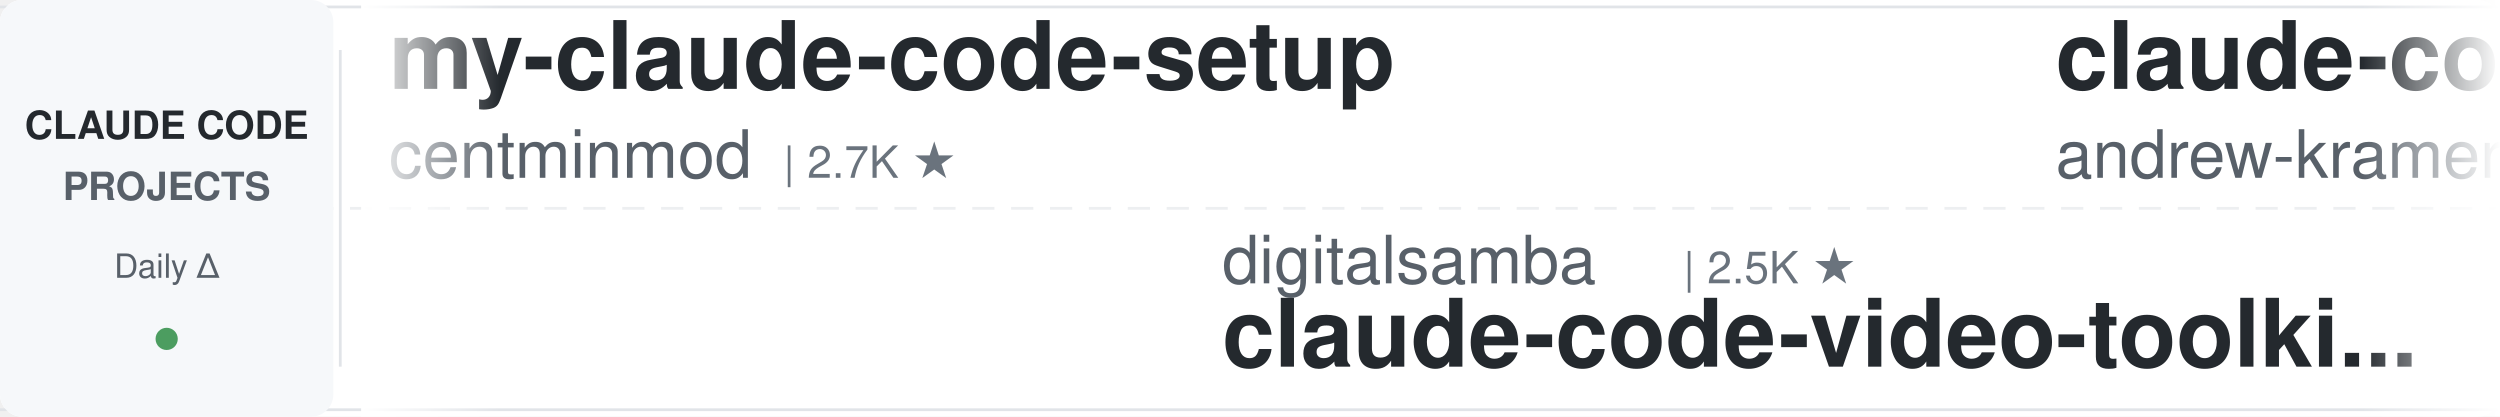
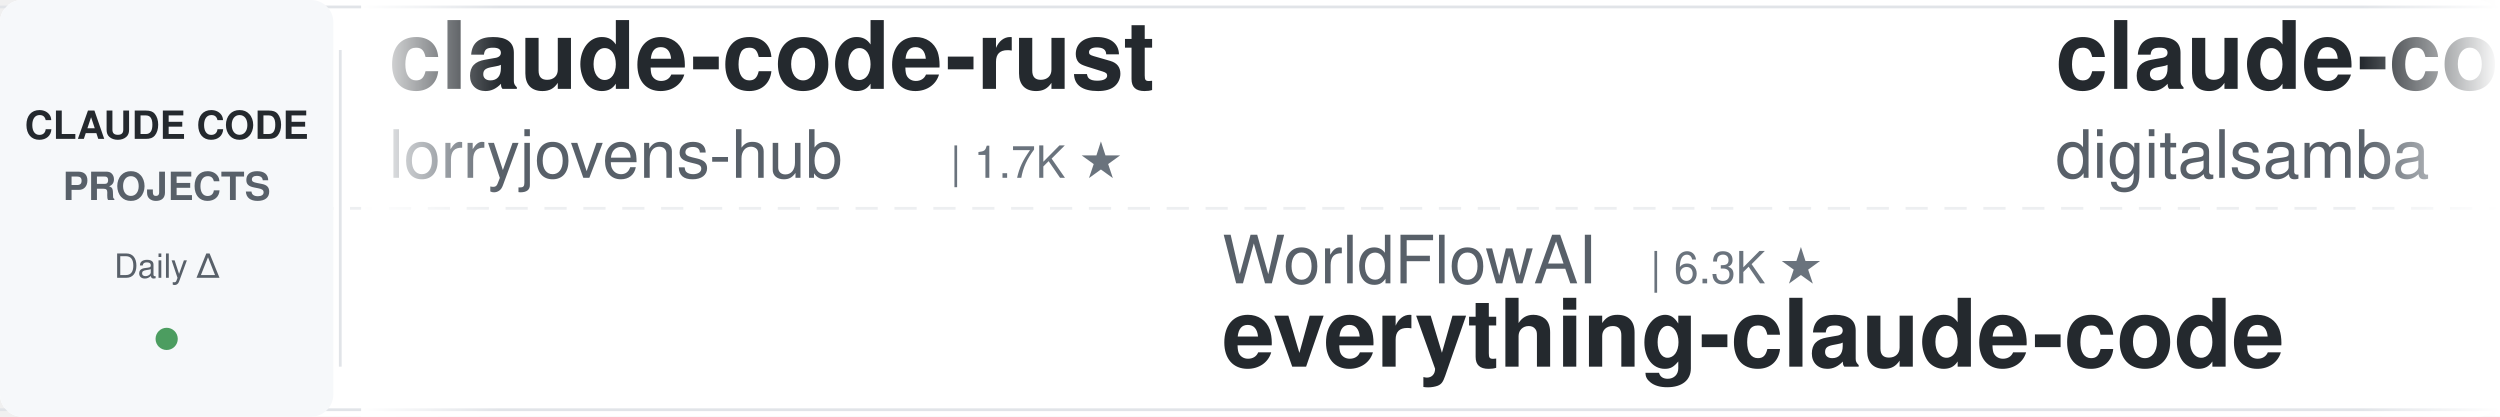
<svg xmlns="http://www.w3.org/2000/svg" width="900" height="150">
  <defs>
    <linearGradient id="leftFade" x1="0%" y1="0%" x2="100%" y2="0%">
      <stop offset="0%" style="stop-color:#ffffff;stop-opacity:1" />
      <stop offset="100%" style="stop-color:#ffffff;stop-opacity:0" />
    </linearGradient>
    <linearGradient id="rightFade" x1="0%" y1="0%" x2="100%" y2="0%">
      <stop offset="0%" style="stop-color:#ffffff;stop-opacity:0" />
      <stop offset="100%" style="stop-color:#ffffff;stop-opacity:1" />
    </linearGradient>
  </defs>
  <rect width="900" height="150" fill="#ffffff" rx="8" />
  <rect x="0" y="2" width="900" height="1" fill="#e1e4e8" />
  <rect x="0" y="147" width="900" height="1" fill="#e1e4e8" />
  <line x1="0" y1="75" x2="900" y2="75" stroke="#e1e4e8" stroke-width="1" stroke-dasharray="8 6" opacity="0.6" />
  <rect x="0" y="0" width="120" height="150" fill="#f6f8fa" rx="8" />
  <text x="60" y="50" font-family="-apple-system, BlinkMacSystemFont, 'Segoe UI', Helvetica, Arial, sans-serif" font-size="14" font-weight="600" fill="#24292e" text-anchor="middle">CLAUDE CODE</text>
  <text x="60" y="72" font-family="-apple-system, BlinkMacSystemFont, 'Segoe UI', Helvetica, Arial, sans-serif" font-size="14" font-weight="600" fill="#586069" text-anchor="middle">PROJECTS</text>
  <text x="60" y="100" font-family="-apple-system, BlinkMacSystemFont, 'Segoe UI', Helvetica, Arial, sans-serif" font-size="12" font-weight="500" fill="#586069" text-anchor="middle">Daily Δ</text>
  <circle cx="60" cy="122" r="4" fill="#22863a" opacity="0.8" />
  <rect x="122" y="18" width="1" height="114" fill="#e1e4e8" />
  <clipPath id="tickerClip">
    <rect x="130" y="0" width="770" height="150" />
  </clipPath>
  <g clip-path="url(#tickerClip)">
    <g id="tickerItems">
      <animateTransform attributeName="transform" attributeType="XML" type="translate" from="0 0" to="-3000 0" dur="54s" repeatCount="indefinite" />
      <g transform="translate(0, 0)">
-         <text x="140" y="32" font-family="-apple-system, BlinkMacSystemFont, 'Segoe UI', Helvetica, Arial, sans-serif" font-size="34" font-weight="600" fill="#24292e">my-claude-code-setup</text>
-         <text x="140" y="64" font-family="-apple-system, BlinkMacSystemFont, 'Segoe UI', Helvetica, Arial, sans-serif" font-size="24" font-weight="400" fill="#586069">centminmod</text>
-         <text x="282" y="64" font-family="-apple-system, BlinkMacSystemFont, 'Segoe UI', Helvetica, Arial, sans-serif" font-size="16" font-weight="500" fill="#6a737d">| 2.7K ★</text>
+         <text x="140" y="32" font-family="-apple-system, BlinkMacSystemFont, 'Segoe UI', Helvetica, Arial, sans-serif" font-size="34" font-weight="600" fill="#24292e">claude-code-rust</text>
+         <text x="140" y="64" font-family="-apple-system, BlinkMacSystemFont, 'Segoe UI', Helvetica, Arial, sans-serif" font-size="24" font-weight="400" fill="#586069">lorryjovens-hub</text>
+         <text x="342" y="64" font-family="-apple-system, BlinkMacSystemFont, 'Segoe UI', Helvetica, Arial, sans-serif" font-size="16" font-weight="500" fill="#6a737d">| 1.7K ★</text>
      </g>
      <g transform="translate(300, 0)">
-         <text x="140" y="102" font-family="-apple-system, BlinkMacSystemFont, 'Segoe UI', Helvetica, Arial, sans-serif" font-size="24" font-weight="400" fill="#586069">digitalsamba</text>
-         <text x="306" y="102" font-family="-apple-system, BlinkMacSystemFont, 'Segoe UI', Helvetica, Arial, sans-serif" font-size="16" font-weight="500" fill="#6a737d">| 2.5K ★</text>
-         <text x="140" y="132" font-family="-apple-system, BlinkMacSystemFont, 'Segoe UI', Helvetica, Arial, sans-serif" font-size="34" font-weight="600" fill="#24292e">claude-code-video-toolki...</text>
+         <text x="140" y="102" font-family="-apple-system, BlinkMacSystemFont, 'Segoe UI', Helvetica, Arial, sans-serif" font-size="24" font-weight="400" fill="#586069">WorldFlowAI</text>
+         <text x="294" y="102" font-family="-apple-system, BlinkMacSystemFont, 'Segoe UI', Helvetica, Arial, sans-serif" font-size="16" font-weight="500" fill="#6a737d">| 6.3K ★</text>
+         <text x="140" y="132" font-family="-apple-system, BlinkMacSystemFont, 'Segoe UI', Helvetica, Arial, sans-serif" font-size="34" font-weight="600" fill="#24292e">everything-claude-code</text>
      </g>
      <g transform="translate(600, 0)">
+         <text x="140" y="32" font-family="-apple-system, BlinkMacSystemFont, 'Segoe UI', Helvetica, Arial, sans-serif" font-size="34" font-weight="600" fill="#24292e">claude-code-video-toolki...</text>
+         <text x="140" y="64" font-family="-apple-system, BlinkMacSystemFont, 'Segoe UI', Helvetica, Arial, sans-serif" font-size="24" font-weight="400" fill="#586069">digitalsamba</text>
+         <text x="306" y="64" font-family="-apple-system, BlinkMacSystemFont, 'Segoe UI', Helvetica, Arial, sans-serif" font-size="16" font-weight="500" fill="#6a737d">| 2.5K ★</text>
+       </g>
+       <g transform="translate(900, 0)">
+         <text x="140" y="102" font-family="-apple-system, BlinkMacSystemFont, 'Segoe UI', Helvetica, Arial, sans-serif" font-size="24" font-weight="400" fill="#586069">asgeirtj</text>
+         <text x="258" y="102" font-family="-apple-system, BlinkMacSystemFont, 'Segoe UI', Helvetica, Arial, sans-serif" font-size="16" font-weight="500" fill="#6a737d">| 71.3K ★</text>
+         <text x="140" y="132" font-family="-apple-system, BlinkMacSystemFont, 'Segoe UI', Helvetica, Arial, sans-serif" font-size="34" font-weight="600" fill="#24292e">system_prompts_leaks</text>
+       </g>
+       <g transform="translate(1200, 0)">
+         <text x="140" y="32" font-family="-apple-system, BlinkMacSystemFont, 'Segoe UI', Helvetica, Arial, sans-serif" font-size="34" font-weight="600" fill="#24292e">claude-code-action</text>
+         <text x="140" y="64" font-family="-apple-system, BlinkMacSystemFont, 'Segoe UI', Helvetica, Arial, sans-serif" font-size="24" font-weight="400" fill="#586069">anthropics</text>
+         <text x="282" y="64" font-family="-apple-system, BlinkMacSystemFont, 'Segoe UI', Helvetica, Arial, sans-serif" font-size="16" font-weight="500" fill="#6a737d">| 9.9K ★</text>
+       </g>
+       <g transform="translate(1500, 0)">
+         <text x="140" y="102" font-family="-apple-system, BlinkMacSystemFont, 'Segoe UI', Helvetica, Arial, sans-serif" font-size="24" font-weight="400" fill="#586069">VILA-Lab</text>
+         <text x="258" y="102" font-family="-apple-system, BlinkMacSystemFont, 'Segoe UI', Helvetica, Arial, sans-serif" font-size="16" font-weight="500" fill="#6a737d">| 2.2K ★</text>
+         <text x="140" y="132" font-family="-apple-system, BlinkMacSystemFont, 'Segoe UI', Helvetica, Arial, sans-serif" font-size="34" font-weight="600" fill="#24292e">Dive-into-Claude-Code</text>
+       </g>
+       <g transform="translate(1800, 0)">
        <text x="140" y="32" font-family="-apple-system, BlinkMacSystemFont, 'Segoe UI', Helvetica, Arial, sans-serif" font-size="34" font-weight="600" fill="#24292e">claude-code-source-build</text>
        <text x="140" y="64" font-family="-apple-system, BlinkMacSystemFont, 'Segoe UI', Helvetica, Arial, sans-serif" font-size="24" font-weight="400" fill="#586069">andrew-kramer-inno</text>
        <text x="378" y="64" font-family="-apple-system, BlinkMacSystemFont, 'Segoe UI', Helvetica, Arial, sans-serif" font-size="16" font-weight="500" fill="#6a737d">| 597 ★</text>
      </g>
-       <g transform="translate(900, 0)">
-         <text x="140" y="102" font-family="-apple-system, BlinkMacSystemFont, 'Segoe UI', Helvetica, Arial, sans-serif" font-size="24" font-weight="400" fill="#586069">huangjia2019</text>
-         <text x="306" y="102" font-family="-apple-system, BlinkMacSystemFont, 'Segoe UI', Helvetica, Arial, sans-serif" font-size="16" font-weight="500" fill="#6a737d">| 1.2K ★</text>
-         <text x="140" y="132" font-family="-apple-system, BlinkMacSystemFont, 'Segoe UI', Helvetica, Arial, sans-serif" font-size="34" font-weight="600" fill="#24292e">claude-code-engineering</text>
-       </g>
-       <g transform="translate(1200, 0)">
-         <text x="140" y="32" font-family="-apple-system, BlinkMacSystemFont, 'Segoe UI', Helvetica, Arial, sans-serif" font-size="34" font-weight="600" fill="#24292e">awesome-claude-code-suba...</text>
-         <text x="140" y="64" font-family="-apple-system, BlinkMacSystemFont, 'Segoe UI', Helvetica, Arial, sans-serif" font-size="24" font-weight="400" fill="#586069">VoltAgent</text>
-         <text x="270" y="64" font-family="-apple-system, BlinkMacSystemFont, 'Segoe UI', Helvetica, Arial, sans-serif" font-size="16" font-weight="500" fill="#6a737d">| 26.5K ★</text>
-       </g>
-       <g transform="translate(1500, 0)">
-         <text x="140" y="102" font-family="-apple-system, BlinkMacSystemFont, 'Segoe UI', Helvetica, Arial, sans-serif" font-size="24" font-weight="400" fill="#586069">disler</text>
-         <text x="234" y="102" font-family="-apple-system, BlinkMacSystemFont, 'Segoe UI', Helvetica, Arial, sans-serif" font-size="16" font-weight="500" fill="#6a737d">| 4.0K ★</text>
-         <text x="140" y="132" font-family="-apple-system, BlinkMacSystemFont, 'Segoe UI', Helvetica, Arial, sans-serif" font-size="34" font-weight="600" fill="#24292e">claude-code-hooks-master...</text>
-       </g>
-       <g transform="translate(1800, 0)">
-         <text x="140" y="32" font-family="-apple-system, BlinkMacSystemFont, 'Segoe UI', Helvetica, Arial, sans-serif" font-size="34" font-weight="600" fill="#24292e">claude-code-source</text>
-         <text x="140" y="64" font-family="-apple-system, BlinkMacSystemFont, 'Segoe UI', Helvetica, Arial, sans-serif" font-size="24" font-weight="400" fill="#586069">AprilNEA</text>
-         <text x="258" y="64" font-family="-apple-system, BlinkMacSystemFont, 'Segoe UI', Helvetica, Arial, sans-serif" font-size="16" font-weight="500" fill="#6a737d">| 392 ★</text>
-       </g>
      <g transform="translate(2100, 0)">
-         <text x="140" y="102" font-family="-apple-system, BlinkMacSystemFont, 'Segoe UI', Helvetica, Arial, sans-serif" font-size="24" font-weight="400" fill="#586069">mrpaidsocial</text>
-         <text x="306" y="102" font-family="-apple-system, BlinkMacSystemFont, 'Segoe UI', Helvetica, Arial, sans-serif" font-size="16" font-weight="500" fill="#6a737d">| 1.7K ★</text>
-         <text x="140" y="132" font-family="-apple-system, BlinkMacSystemFont, 'Segoe UI', Helvetica, Arial, sans-serif" font-size="34" font-weight="600" fill="#24292e">arcads-claude-code-mrpai...</text>
+         <text x="140" y="102" font-family="-apple-system, BlinkMacSystemFont, 'Segoe UI', Helvetica, Arial, sans-serif" font-size="24" font-weight="400" fill="#586069">overwirehq</text>
+         <text x="282" y="102" font-family="-apple-system, BlinkMacSystemFont, 'Segoe UI', Helvetica, Arial, sans-serif" font-size="16" font-weight="500" fill="#6a737d">| 2.8K ★</text>
+         <text x="140" y="132" font-family="-apple-system, BlinkMacSystemFont, 'Segoe UI', Helvetica, Arial, sans-serif" font-size="34" font-weight="600" fill="#24292e">claude-code-telegram</text>
      </g>
      <g transform="translate(2400, 0)">
-         <text x="140" y="32" font-family="-apple-system, BlinkMacSystemFont, 'Segoe UI', Helvetica, Arial, sans-serif" font-size="34" font-weight="600" fill="#24292e">claude-code-action</text>
-         <text x="140" y="64" font-family="-apple-system, BlinkMacSystemFont, 'Segoe UI', Helvetica, Arial, sans-serif" font-size="24" font-weight="400" fill="#586069">anthropics</text>
-         <text x="282" y="64" font-family="-apple-system, BlinkMacSystemFont, 'Segoe UI', Helvetica, Arial, sans-serif" font-size="16" font-weight="500" fill="#6a737d">| 9.9K ★</text>
+         <text x="140" y="32" font-family="-apple-system, BlinkMacSystemFont, 'Segoe UI', Helvetica, Arial, sans-serif" font-size="34" font-weight="600" fill="#24292e">how-claude-code-works</text>
+         <text x="140" y="64" font-family="-apple-system, BlinkMacSystemFont, 'Segoe UI', Helvetica, Arial, sans-serif" font-size="24" font-weight="400" fill="#586069">Windy3f3f3f3f</text>
+         <text x="318" y="64" font-family="-apple-system, BlinkMacSystemFont, 'Segoe UI', Helvetica, Arial, sans-serif" font-size="16" font-weight="500" fill="#6a737d">| 3.8K ★</text>
      </g>
      <g transform="translate(2700, 0)">
-         <text x="140" y="102" font-family="-apple-system, BlinkMacSystemFont, 'Segoe UI', Helvetica, Arial, sans-serif" font-size="24" font-weight="400" fill="#586069">xu-xiang</text>
-         <text x="258" y="102" font-family="-apple-system, BlinkMacSystemFont, 'Segoe UI', Helvetica, Arial, sans-serif" font-size="16" font-weight="500" fill="#6a737d">| 2.0K ★</text>
-         <text x="140" y="132" font-family="-apple-system, BlinkMacSystemFont, 'Segoe UI', Helvetica, Arial, sans-serif" font-size="34" font-weight="600" fill="#24292e">everything-claude-code-z...</text>
+         <text x="140" y="102" font-family="-apple-system, BlinkMacSystemFont, 'Segoe UI', Helvetica, Arial, sans-serif" font-size="24" font-weight="400" fill="#586069">jhlee0409</text>
+         <text x="270" y="102" font-family="-apple-system, BlinkMacSystemFont, 'Segoe UI', Helvetica, Arial, sans-serif" font-size="16" font-weight="500" fill="#6a737d">| 2.3K ★</text>
+         <text x="140" y="132" font-family="-apple-system, BlinkMacSystemFont, 'Segoe UI', Helvetica, Arial, sans-serif" font-size="34" font-weight="600" fill="#24292e">claude-code-history-view...</text>
      </g>
      <g transform="translate(3000, 0)">
-         <text x="140" y="32" font-family="-apple-system, BlinkMacSystemFont, 'Segoe UI', Helvetica, Arial, sans-serif" font-size="34" font-weight="600" fill="#24292e">my-claude-code-setup</text>
-         <text x="140" y="64" font-family="-apple-system, BlinkMacSystemFont, 'Segoe UI', Helvetica, Arial, sans-serif" font-size="24" font-weight="400" fill="#586069">centminmod</text>
-         <text x="282" y="64" font-family="-apple-system, BlinkMacSystemFont, 'Segoe UI', Helvetica, Arial, sans-serif" font-size="16" font-weight="500" fill="#6a737d">| 2.7K ★</text>
+         <text x="140" y="32" font-family="-apple-system, BlinkMacSystemFont, 'Segoe UI', Helvetica, Arial, sans-serif" font-size="34" font-weight="600" fill="#24292e">claude-code-rust</text>
+         <text x="140" y="64" font-family="-apple-system, BlinkMacSystemFont, 'Segoe UI', Helvetica, Arial, sans-serif" font-size="24" font-weight="400" fill="#586069">lorryjovens-hub</text>
+         <text x="342" y="64" font-family="-apple-system, BlinkMacSystemFont, 'Segoe UI', Helvetica, Arial, sans-serif" font-size="16" font-weight="500" fill="#6a737d">| 1.7K ★</text>
      </g>
      <g transform="translate(3300, 0)">
-         <text x="140" y="102" font-family="-apple-system, BlinkMacSystemFont, 'Segoe UI', Helvetica, Arial, sans-serif" font-size="24" font-weight="400" fill="#586069">digitalsamba</text>
-         <text x="306" y="102" font-family="-apple-system, BlinkMacSystemFont, 'Segoe UI', Helvetica, Arial, sans-serif" font-size="16" font-weight="500" fill="#6a737d">| 2.5K ★</text>
-         <text x="140" y="132" font-family="-apple-system, BlinkMacSystemFont, 'Segoe UI', Helvetica, Arial, sans-serif" font-size="34" font-weight="600" fill="#24292e">claude-code-video-toolki...</text>
+         <text x="140" y="102" font-family="-apple-system, BlinkMacSystemFont, 'Segoe UI', Helvetica, Arial, sans-serif" font-size="24" font-weight="400" fill="#586069">WorldFlowAI</text>
+         <text x="294" y="102" font-family="-apple-system, BlinkMacSystemFont, 'Segoe UI', Helvetica, Arial, sans-serif" font-size="16" font-weight="500" fill="#6a737d">| 6.3K ★</text>
+         <text x="140" y="132" font-family="-apple-system, BlinkMacSystemFont, 'Segoe UI', Helvetica, Arial, sans-serif" font-size="34" font-weight="600" fill="#24292e">everything-claude-code</text>
      </g>
      <g transform="translate(3600, 0)">
-         <text x="140" y="32" font-family="-apple-system, BlinkMacSystemFont, 'Segoe UI', Helvetica, Arial, sans-serif" font-size="34" font-weight="600" fill="#24292e">claude-code-source-build</text>
-         <text x="140" y="64" font-family="-apple-system, BlinkMacSystemFont, 'Segoe UI', Helvetica, Arial, sans-serif" font-size="24" font-weight="400" fill="#586069">andrew-kramer-inno</text>
-         <text x="378" y="64" font-family="-apple-system, BlinkMacSystemFont, 'Segoe UI', Helvetica, Arial, sans-serif" font-size="16" font-weight="500" fill="#6a737d">| 597 ★</text>
+         <text x="140" y="32" font-family="-apple-system, BlinkMacSystemFont, 'Segoe UI', Helvetica, Arial, sans-serif" font-size="34" font-weight="600" fill="#24292e">claude-code-video-toolki...</text>
+         <text x="140" y="64" font-family="-apple-system, BlinkMacSystemFont, 'Segoe UI', Helvetica, Arial, sans-serif" font-size="24" font-weight="400" fill="#586069">digitalsamba</text>
+         <text x="306" y="64" font-family="-apple-system, BlinkMacSystemFont, 'Segoe UI', Helvetica, Arial, sans-serif" font-size="16" font-weight="500" fill="#6a737d">| 2.5K ★</text>
      </g>
      <g transform="translate(3900, 0)">
-         <text x="140" y="102" font-family="-apple-system, BlinkMacSystemFont, 'Segoe UI', Helvetica, Arial, sans-serif" font-size="24" font-weight="400" fill="#586069">huangjia2019</text>
-         <text x="306" y="102" font-family="-apple-system, BlinkMacSystemFont, 'Segoe UI', Helvetica, Arial, sans-serif" font-size="16" font-weight="500" fill="#6a737d">| 1.2K ★</text>
-         <text x="140" y="132" font-family="-apple-system, BlinkMacSystemFont, 'Segoe UI', Helvetica, Arial, sans-serif" font-size="34" font-weight="600" fill="#24292e">claude-code-engineering</text>
+         <text x="140" y="102" font-family="-apple-system, BlinkMacSystemFont, 'Segoe UI', Helvetica, Arial, sans-serif" font-size="24" font-weight="400" fill="#586069">asgeirtj</text>
+         <text x="258" y="102" font-family="-apple-system, BlinkMacSystemFont, 'Segoe UI', Helvetica, Arial, sans-serif" font-size="16" font-weight="500" fill="#6a737d">| 71.3K ★</text>
+         <text x="140" y="132" font-family="-apple-system, BlinkMacSystemFont, 'Segoe UI', Helvetica, Arial, sans-serif" font-size="34" font-weight="600" fill="#24292e">system_prompts_leaks</text>
      </g>
    </g>
  </g>
  <rect x="130" y="0" width="50" height="150" fill="url(#leftFade)" />
  <rect x="850" y="0" width="50" height="150" fill="url(#rightFade)" />
</svg>
